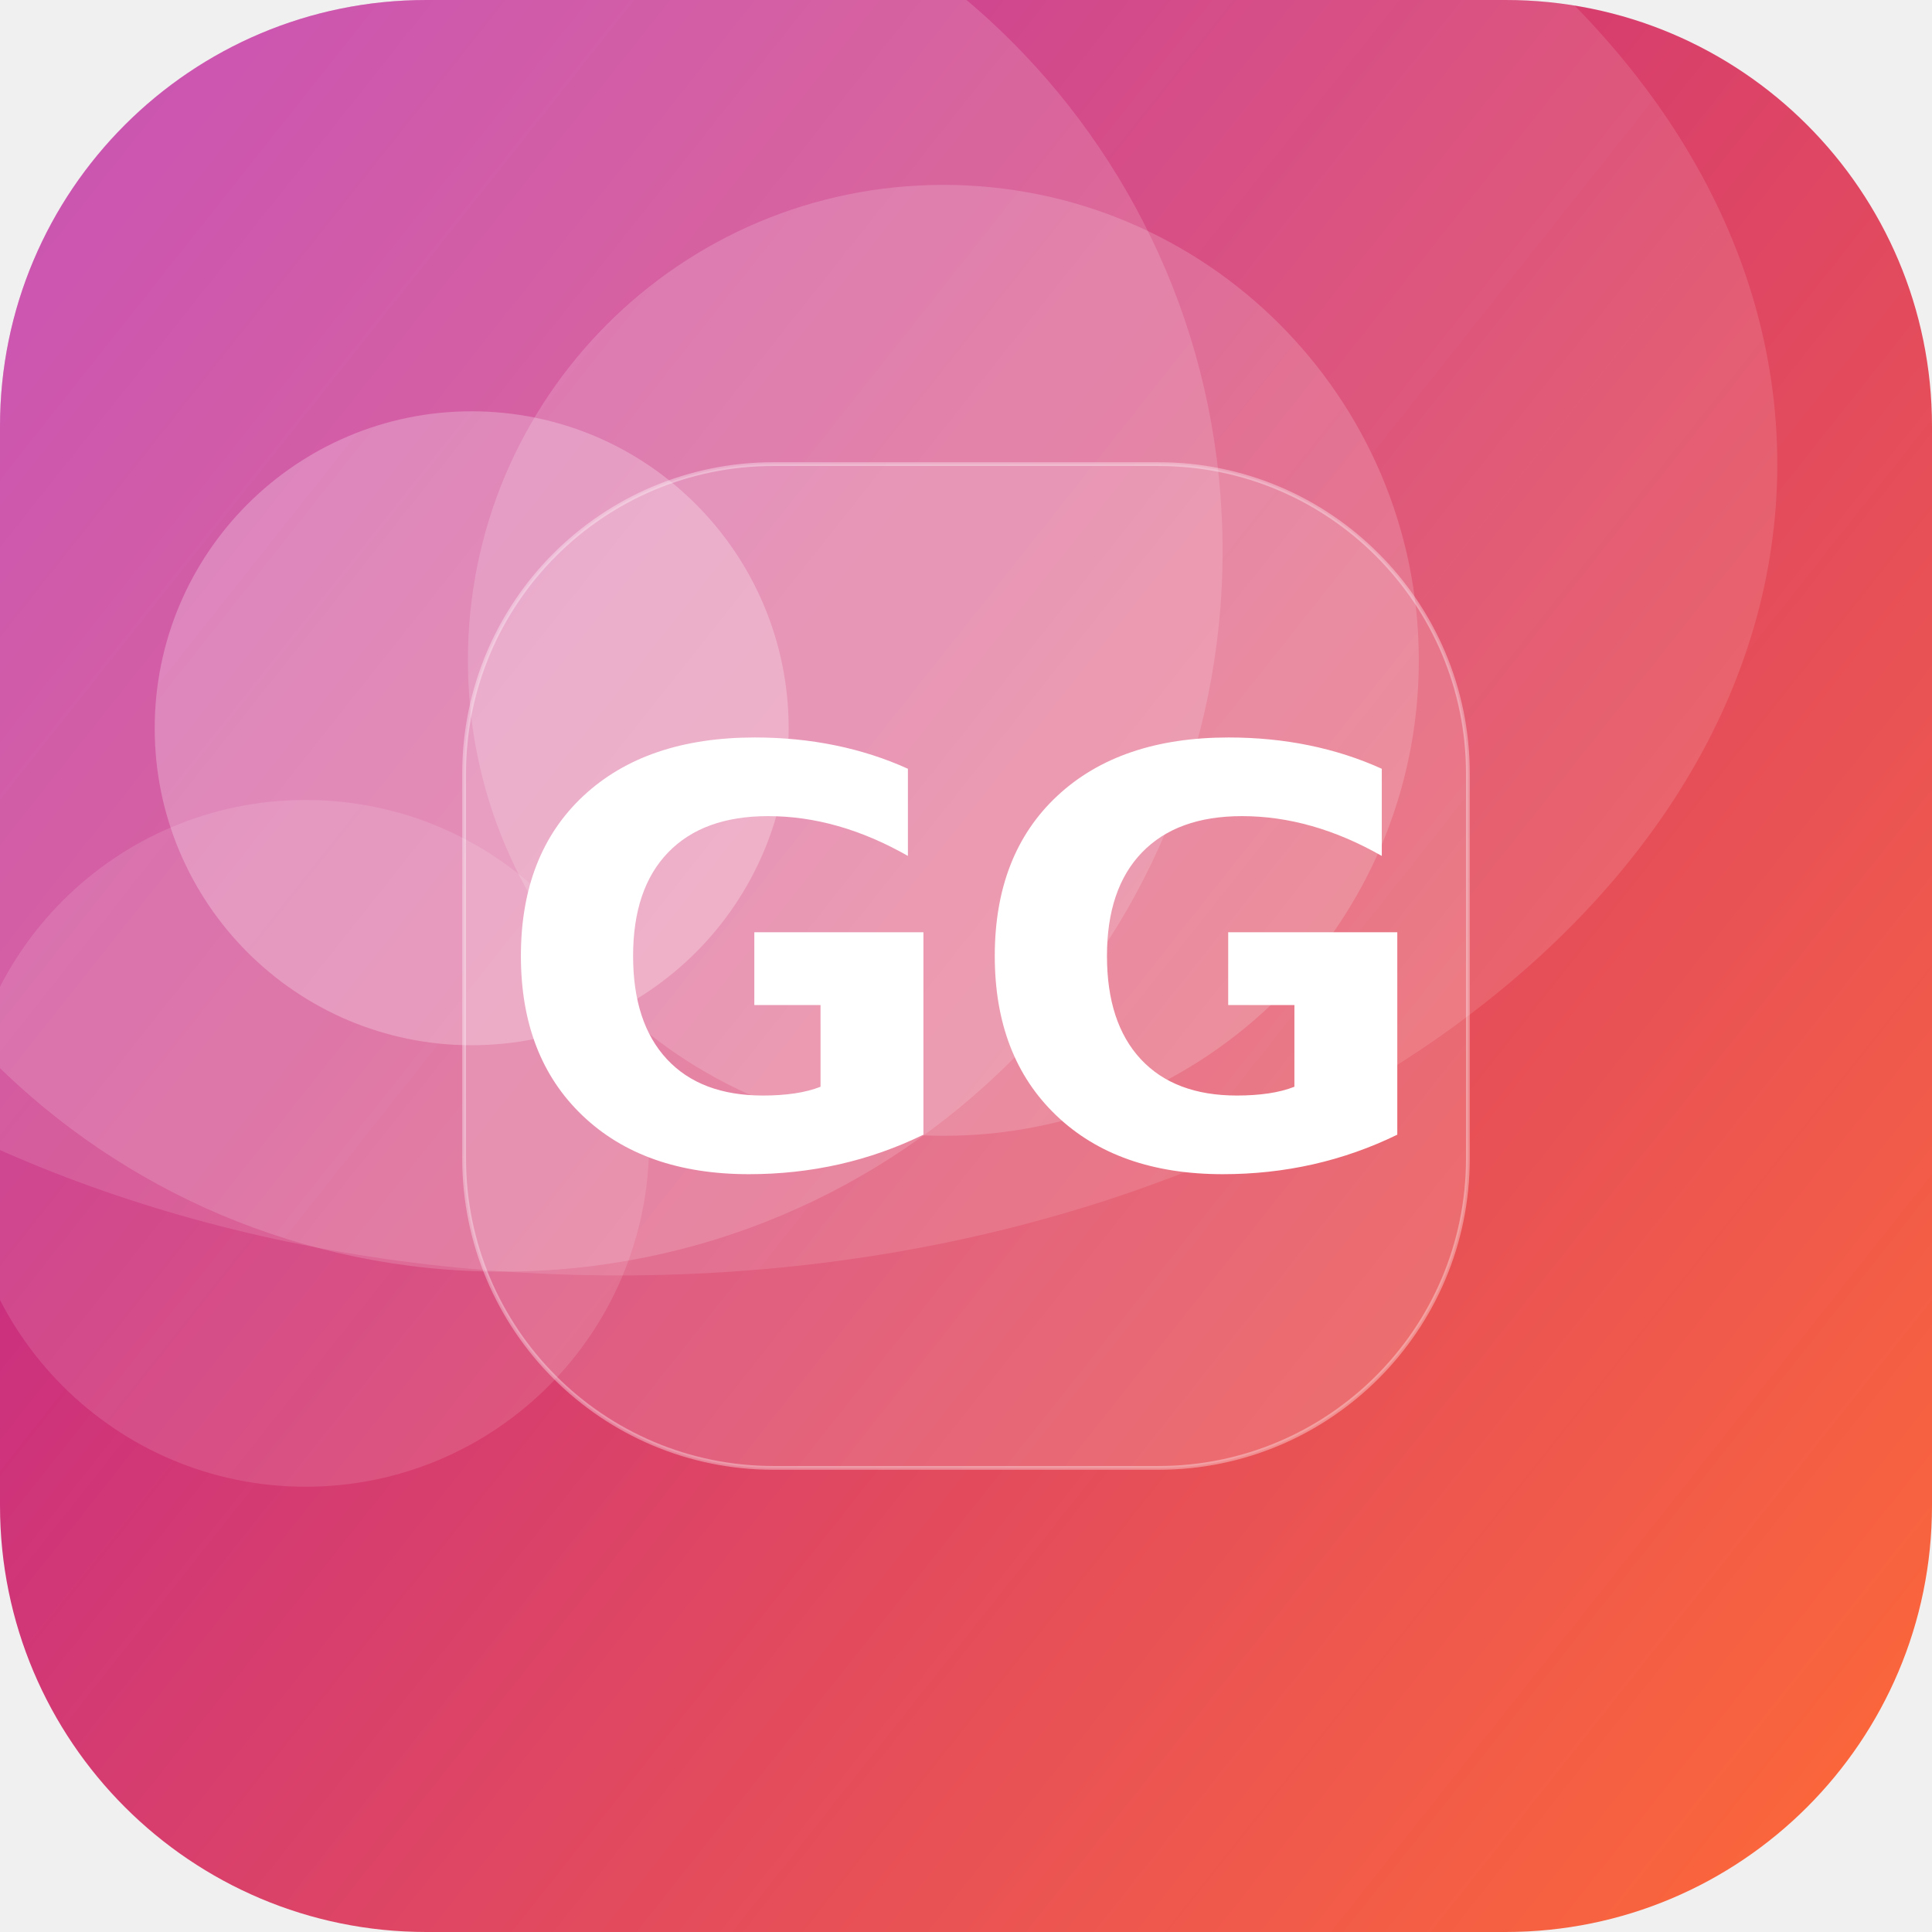
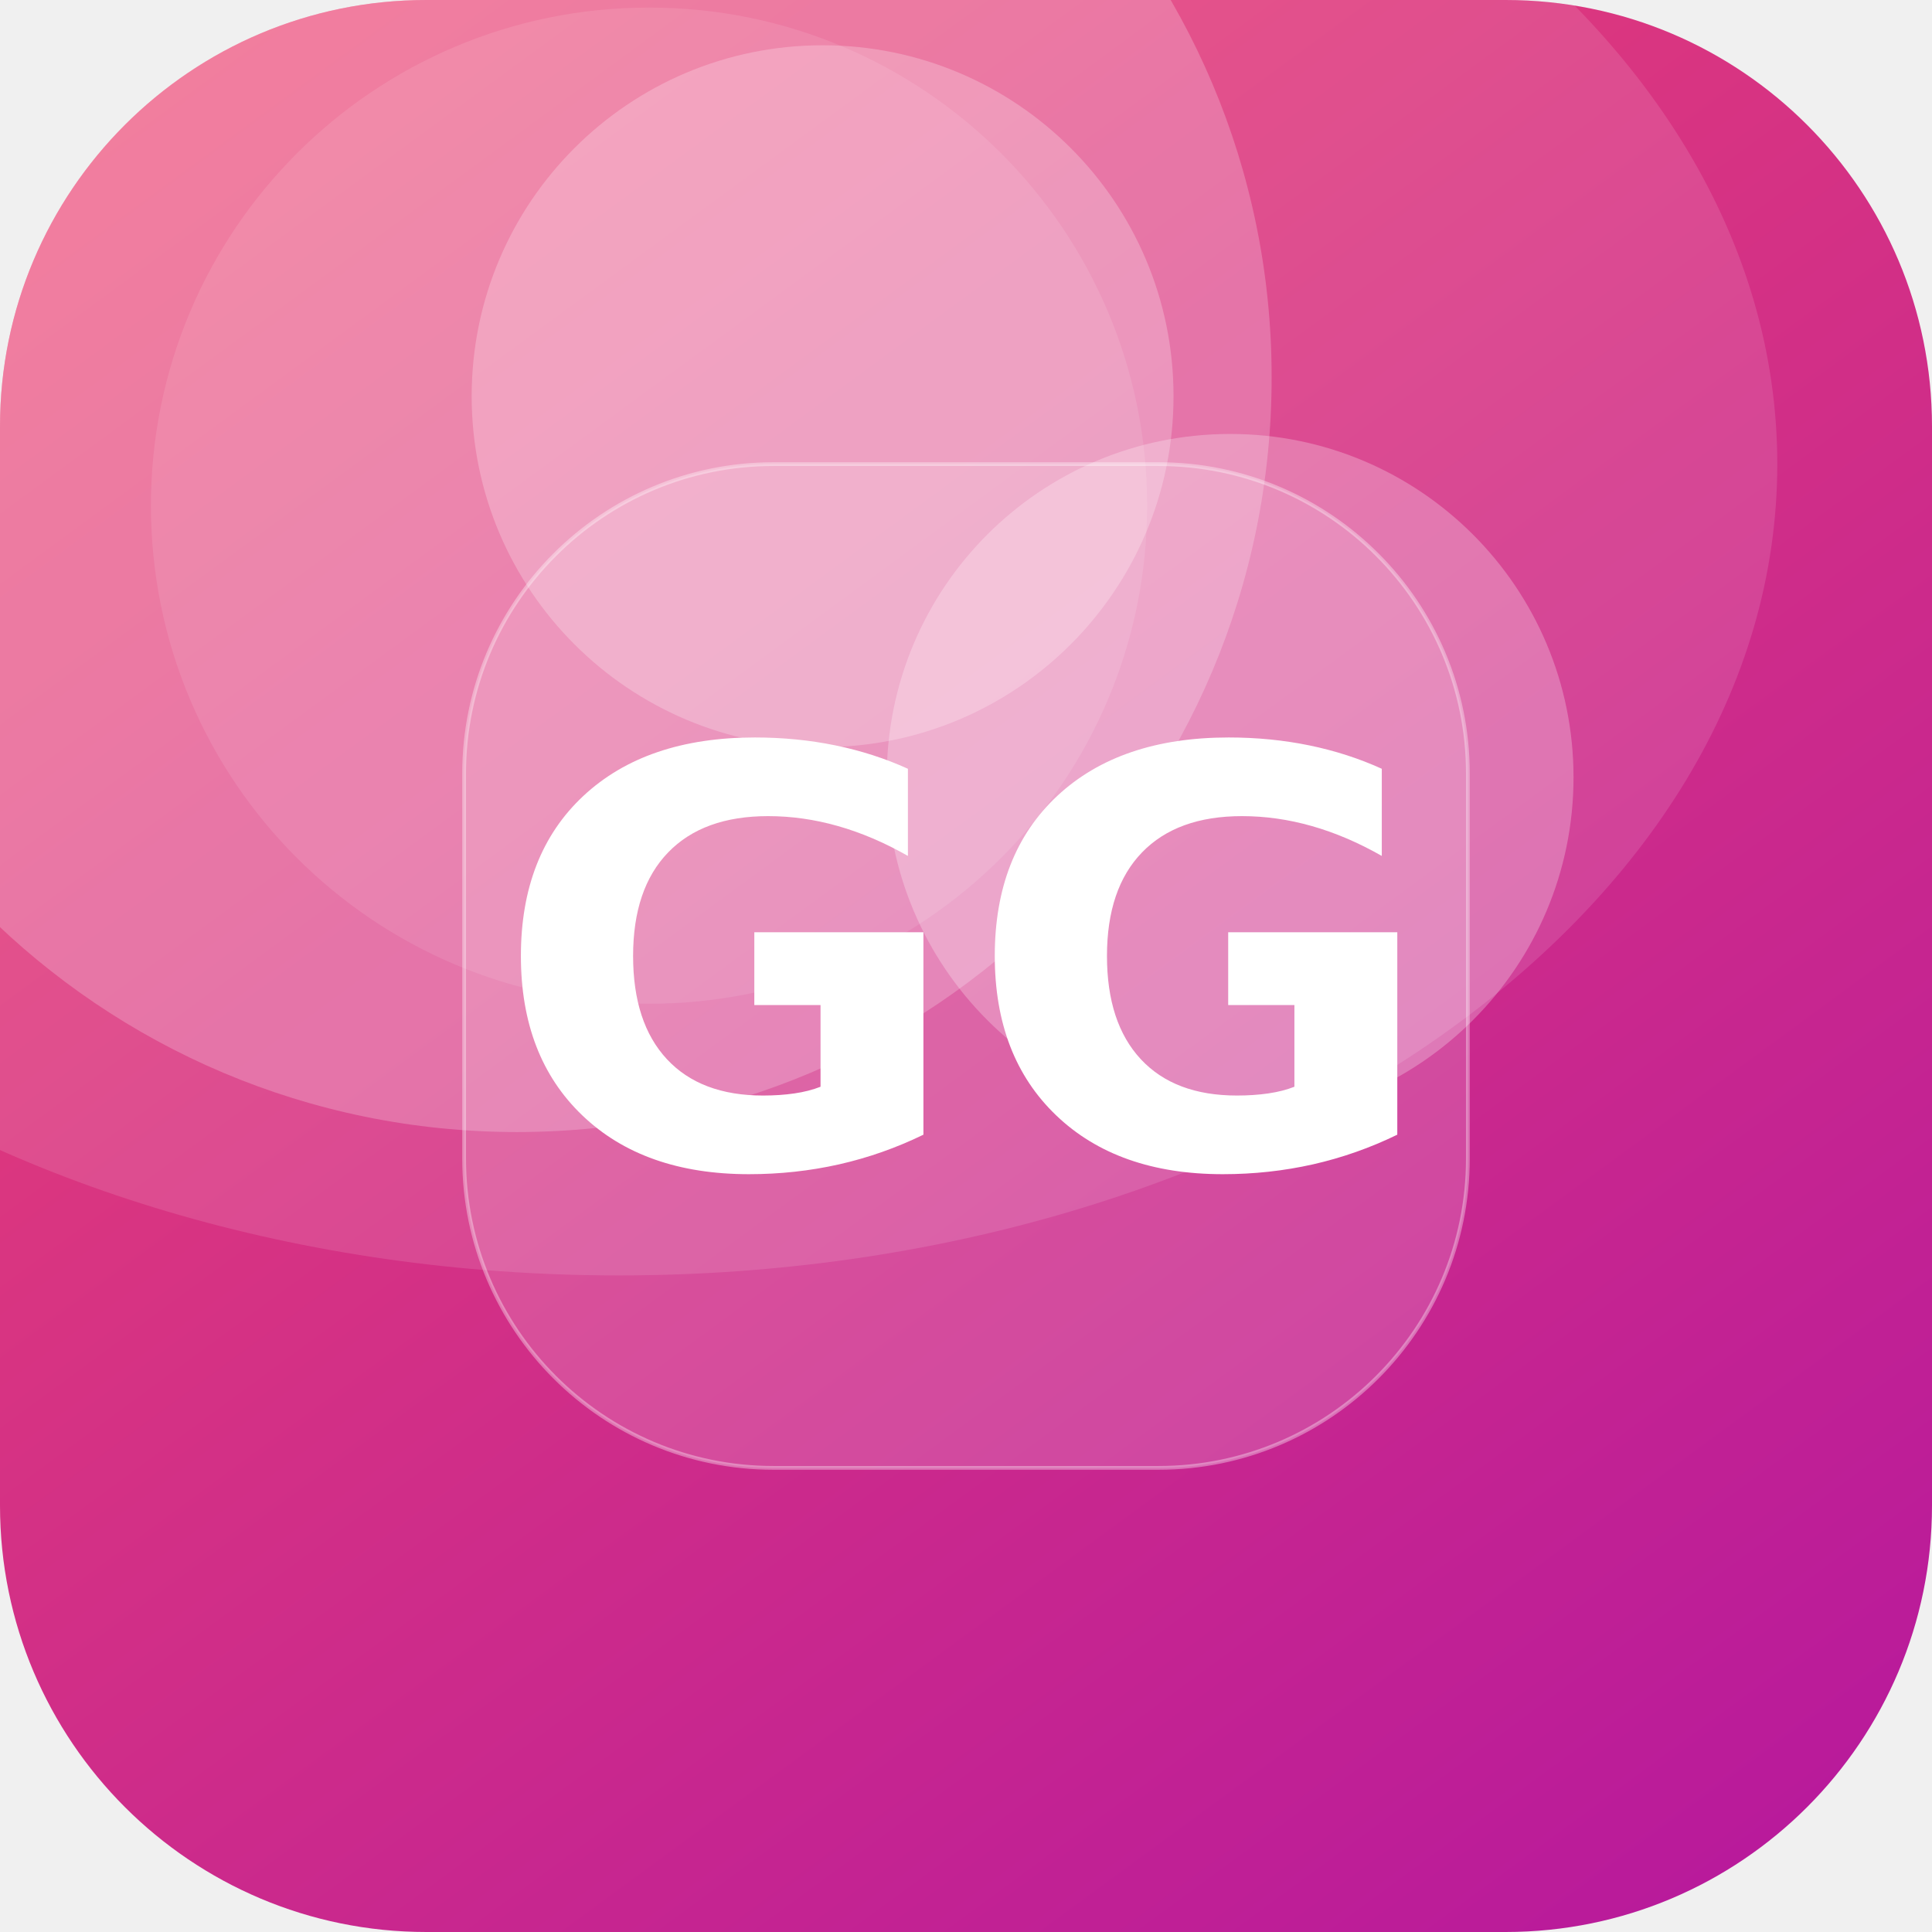
<svg xmlns="http://www.w3.org/2000/svg" width="512" height="512" viewBox="0 0 512 512">
  <defs>
-     <linearGradient id="g" x1="0" y1="0" x2="1" y2="1" gradientTransform="rotate(173 0.5 0.5)">
-       <stop offset="0" stop-color="#FF6B35" />
+     <linearGradient id="g" x1="0" y1="0" x2="1" y2="1" gradientTransform="rotate(8 0.5 0.5)">
+       <stop offset="0" stop-color="#EF476F" />
      <stop offset="1" stop-color="#B5179E" />
    </linearGradient>
    <clipPath id="c">
      <rect width="512" height="512" rx="113" />
    </clipPath>
  </defs>
  <g clip-path="url(#c)">
    <rect width="512" height="512" fill="url(#g)" />
-     <circle cx="133" cy="146" r="191" fill="#FFFFFF" fill-opacity="0.15" />
-     <circle cx="125" cy="193" r="84" fill="#FFFFFF" fill-opacity="0.25" />
-     <circle cx="81" cy="303" r="91" fill="#FFFFFF" fill-opacity="0.12" />
-     <circle cx="250" cy="175" r="126" fill="#FFFFFF" fill-opacity="0.17" />
+     <circle cx="326" cy="206" r="91" fill="#FFFFFF" fill-opacity="0.26" />
+     <circle cx="137" cy="100" r="200" fill="#FFFFFF" fill-opacity="0.22" />
+     <circle cx="218" cy="105" r="93" fill="#FFFFFF" fill-opacity="0.24" />
+     <circle cx="172" cy="134" r="132" fill="#FFFFFF" fill-opacity="0.10" />
    <ellipse cx="164" cy="123" rx="307" ry="215" fill="#FFFFFF" fill-opacity="0.12" />
    <rect x="123" y="123" width="266" height="266" rx="82" fill="#FFFFFF" fill-opacity="0.16" stroke="#FFFFFF" stroke-opacity="0.35" />
    <text x="50%" y="50%" dy="53" text-anchor="middle" font-family="DejaVu Sans, Helvetica, Arial, sans-serif" font-weight="bold" font-size="153" fill="#FFFFFF">GG</text>
  </g>
</svg>
